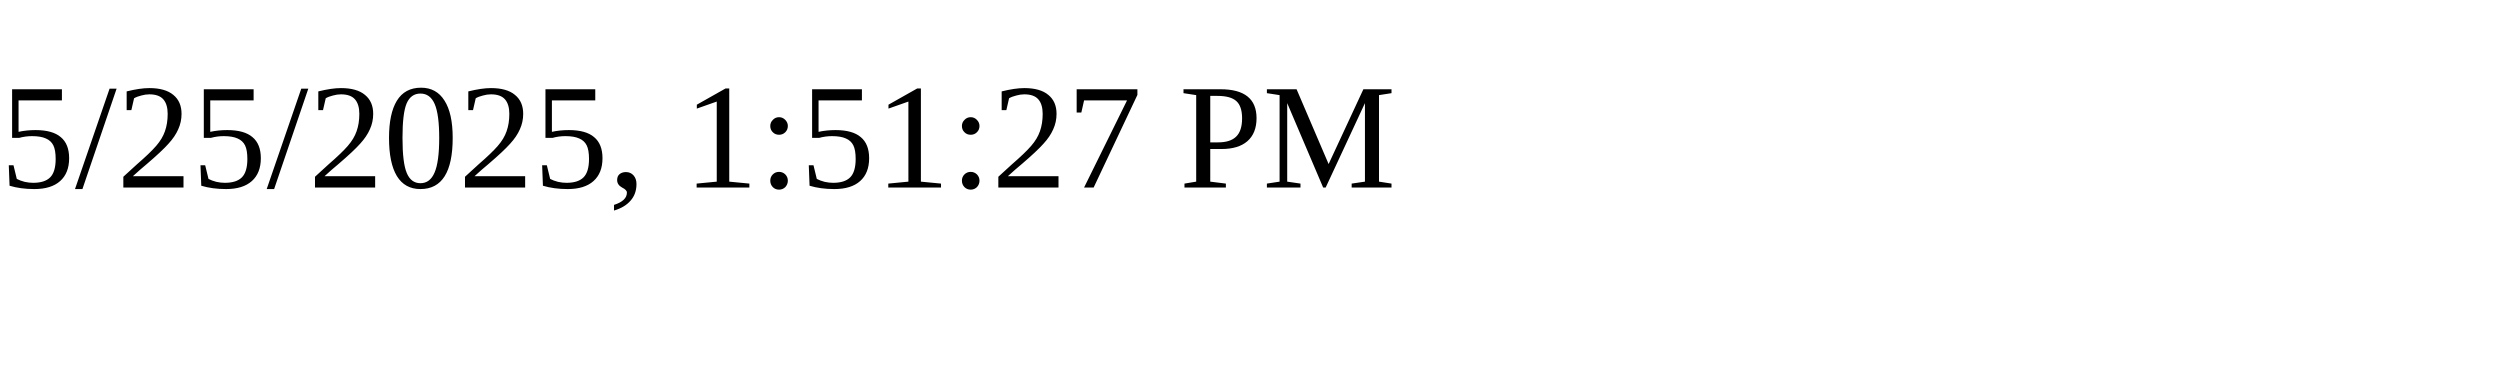
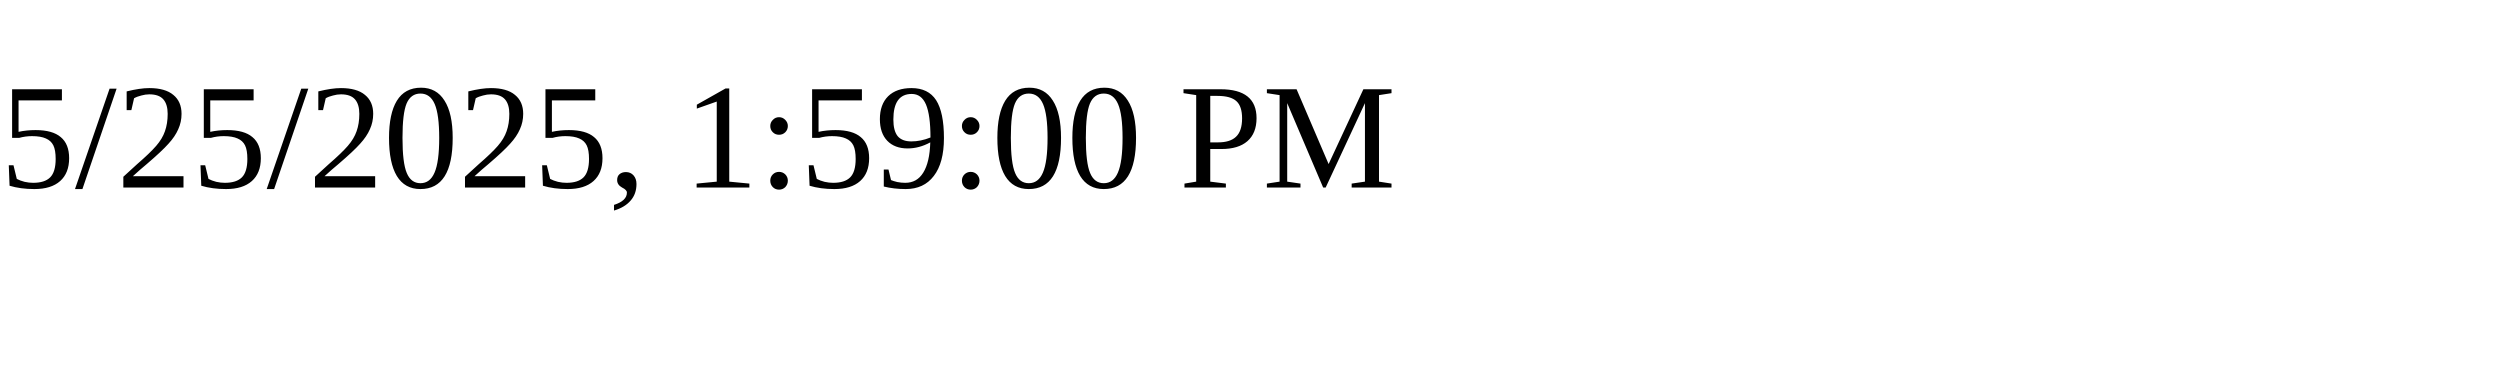
<svg xmlns="http://www.w3.org/2000/svg" height="30" width="200">
-   <text x="0" y="15">5/25/2025, 1:51:27 PM</text>
+   <text x="0" y="15">5/25/2025, 1:59:00 PM</text>
</svg>
